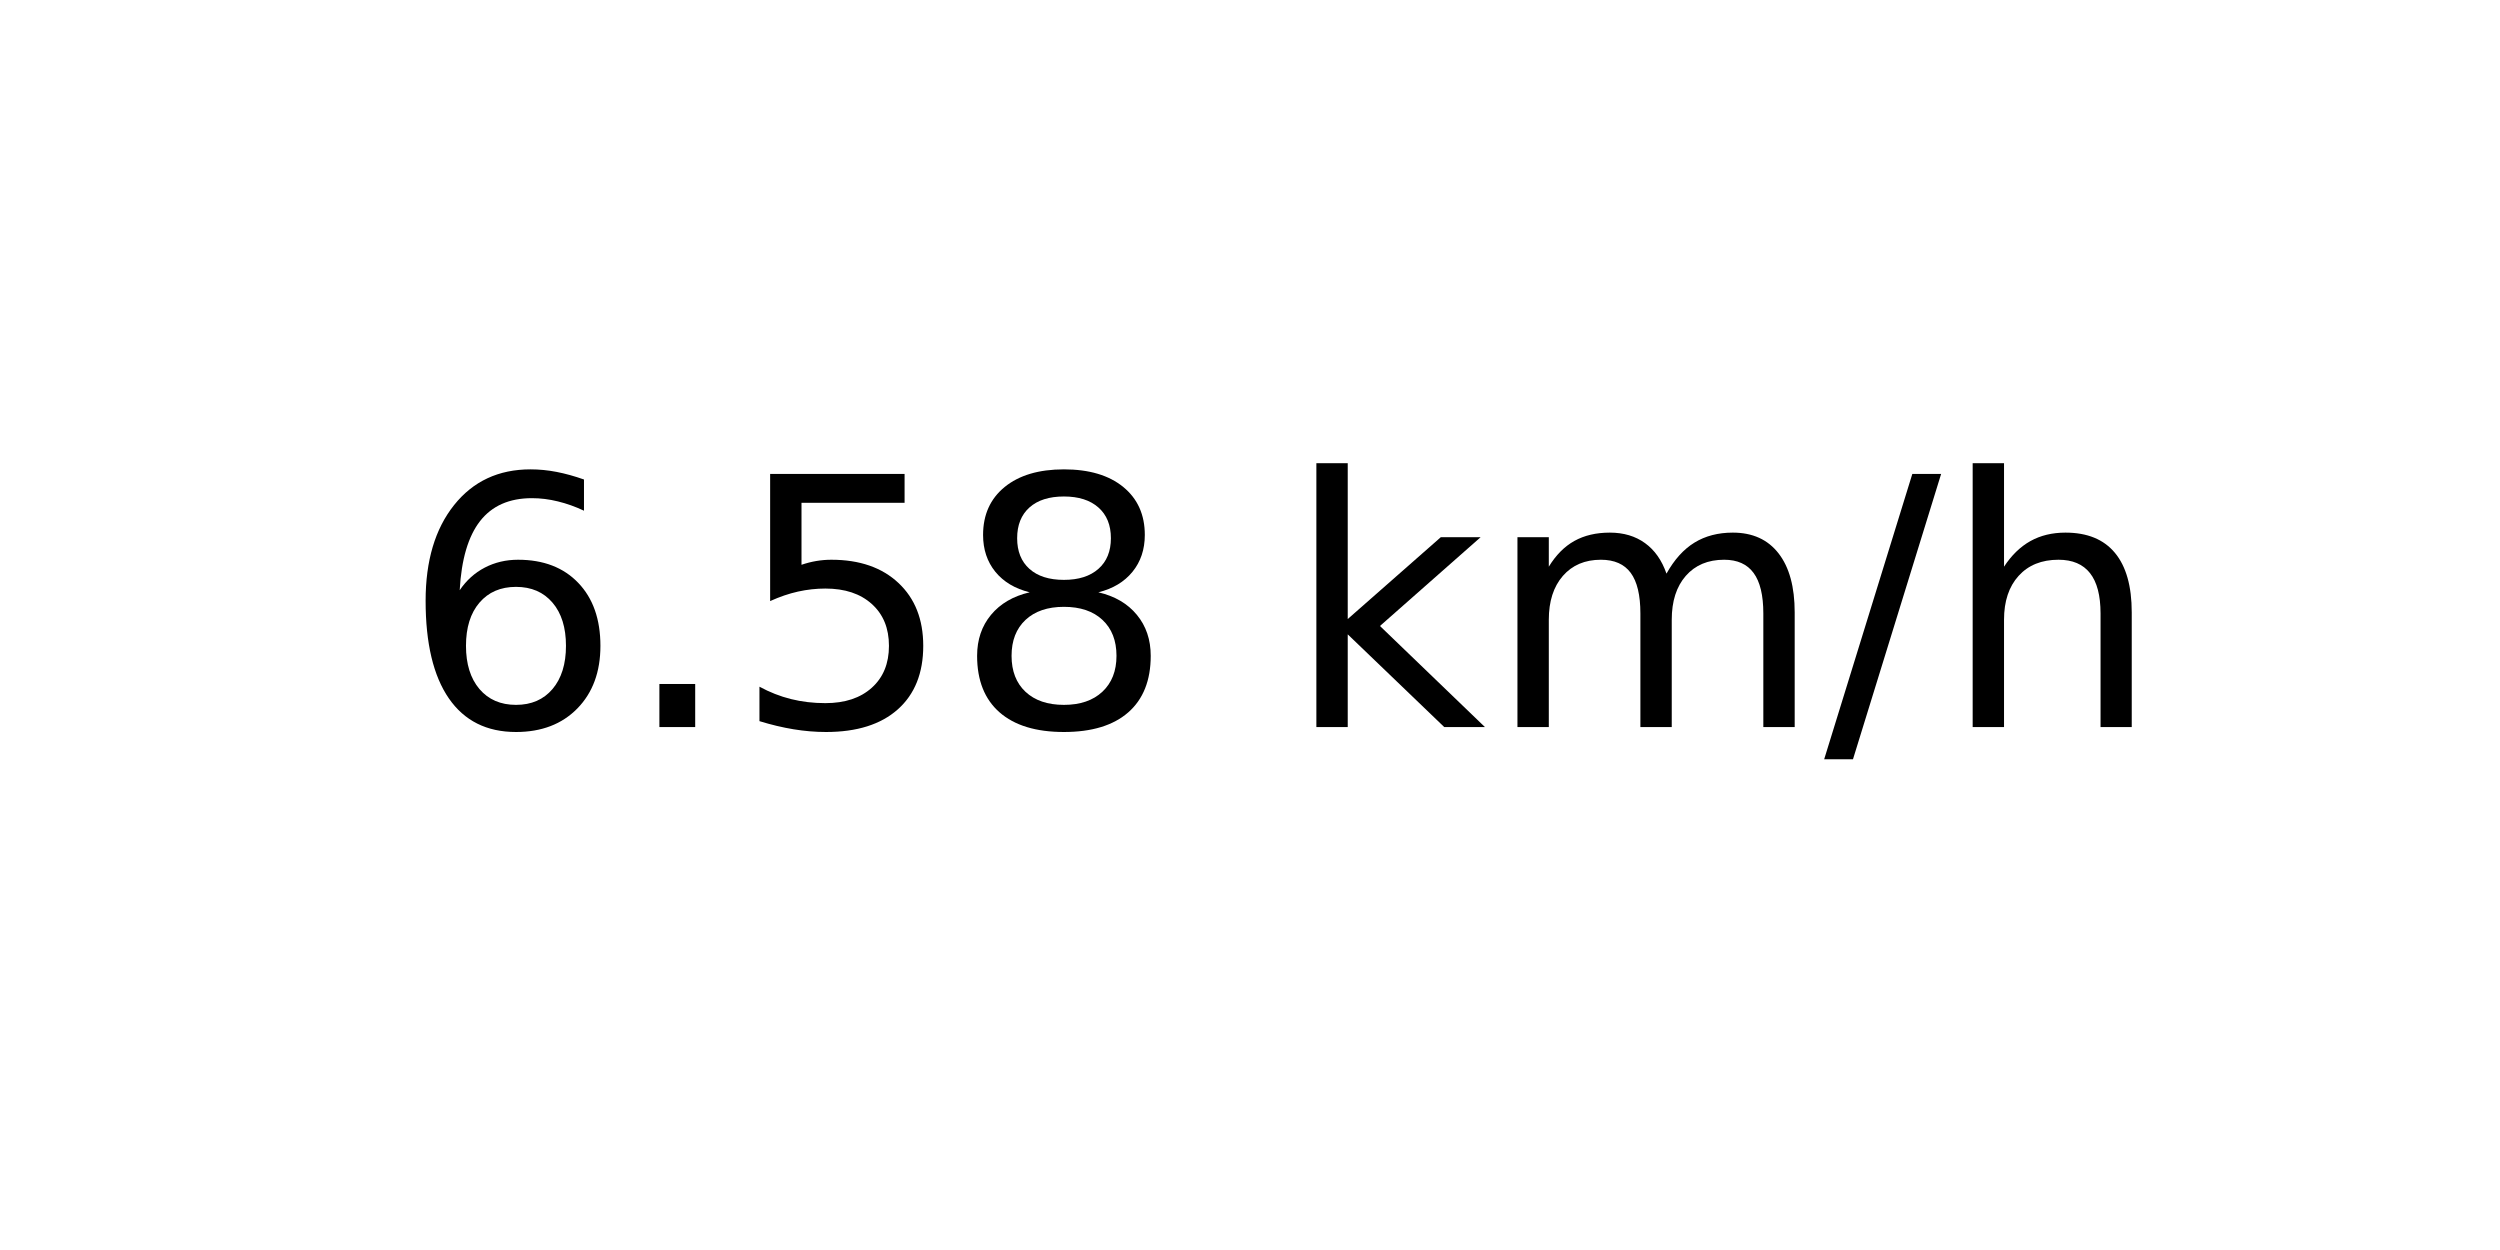
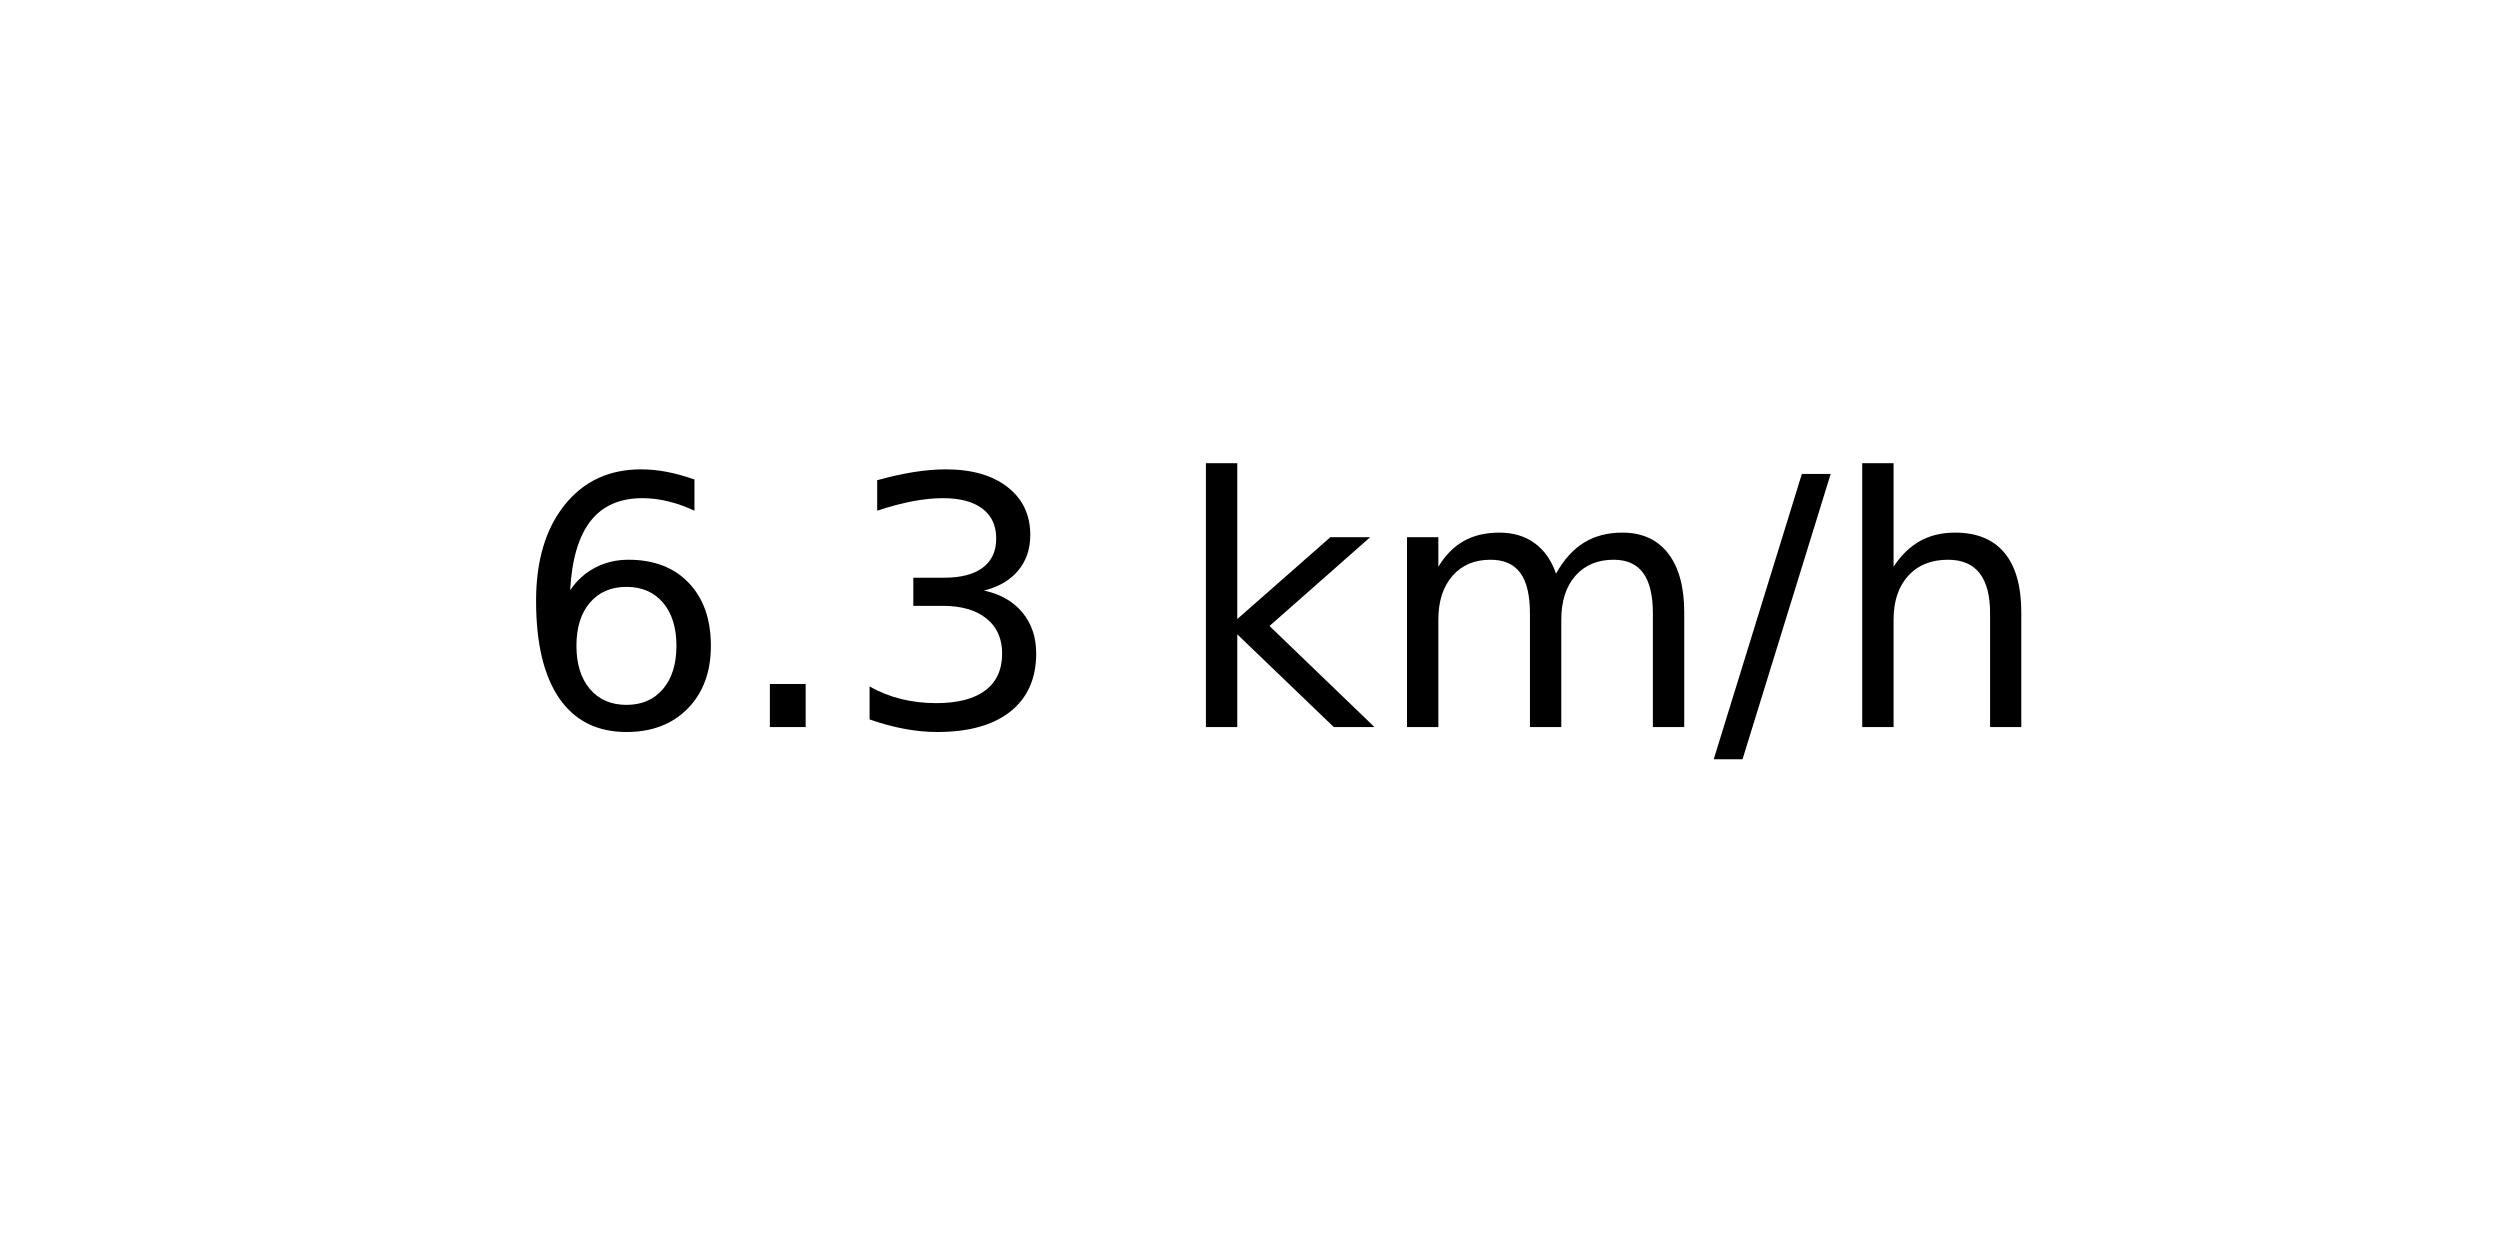
<svg xmlns="http://www.w3.org/2000/svg" xmlns:xlink="http://www.w3.org/1999/xlink" width="72pt" height="36pt" viewBox="0 0 72 36" version="1.1">
  <defs>
    <style type="text/css">*{stroke-linejoin: round; stroke-linecap: butt}</style>
  </defs>
  <g id="figure_1">
    <g id="axes_1">
      <g id="text_1">
-         <g transform="translate(11.55937 20.93937) scale(0.1 -0.1)">
+         <g transform="translate(14.74062 20.93937) scale(0.1 -0.1)">
          <defs>
            <path id="DejaVuSans-36" d="M 2113 2584  Q 1688 2584 1439 2293  Q 1191 2003 1191 1497  Q 1191 994 1439 701  Q 1688 409 2113 409  Q 2538 409 2786 701  Q 3034 994 3034 1497  Q 3034 2003 2786 2293  Q 2538 2584 2113 2584  z M 3366 4563  L 3366 3988  Q 3128 4100 2886 4159  Q 2644 4219 2406 4219  Q 1781 4219 1451 3797  Q 1122 3375 1075 2522  Q 1259 2794 1537 2939  Q 1816 3084 2150 3084  Q 2853 3084 3261 2657  Q 3669 2231 3669 1497  Q 3669 778 3244 343  Q 2819 -91 2113 -91  Q 1303 -91 875 529  Q 447 1150 447 2328  Q 447 3434 972 4092  Q 1497 4750 2381 4750  Q 2619 4750 2861 4703  Q 3103 4656 3366 4563  z " transform="scale(0.015625)" />
            <path id="DejaVuSans-2e" d="M 684 794  L 1344 794  L 1344 0  L 684 0  L 684 794  z " transform="scale(0.015625)" />
-             <path id="DejaVuSans-35" d="M 691 4666  L 3169 4666  L 3169 4134  L 1269 4134  L 1269 2991  Q 1406 3038 1543 3061  Q 1681 3084 1819 3084  Q 2600 3084 3056 2656  Q 3513 2228 3513 1497  Q 3513 744 3044 326  Q 2575 -91 1722 -91  Q 1428 -91 1123 -41  Q 819 9 494 109  L 494 744  Q 775 591 1075 516  Q 1375 441 1709 441  Q 2250 441 2565 725  Q 2881 1009 2881 1497  Q 2881 1984 2565 2268  Q 2250 2553 1709 2553  Q 1456 2553 1204 2497  Q 953 2441 691 2322  L 691 4666  z " transform="scale(0.015625)" />
-             <path id="DejaVuSans-38" d="M 2034 2216  Q 1584 2216 1326 1975  Q 1069 1734 1069 1313  Q 1069 891 1326 650  Q 1584 409 2034 409  Q 2484 409 2743 651  Q 3003 894 3003 1313  Q 3003 1734 2745 1975  Q 2488 2216 2034 2216  z M 1403 2484  Q 997 2584 770 2862  Q 544 3141 544 3541  Q 544 4100 942 4425  Q 1341 4750 2034 4750  Q 2731 4750 3128 4425  Q 3525 4100 3525 3541  Q 3525 3141 3298 2862  Q 3072 2584 2669 2484  Q 3125 2378 3379 2068  Q 3634 1759 3634 1313  Q 3634 634 3220 271  Q 2806 -91 2034 -91  Q 1263 -91 848 271  Q 434 634 434 1313  Q 434 1759 690 2068  Q 947 2378 1403 2484  z M 1172 3481  Q 1172 3119 1398 2916  Q 1625 2713 2034 2713  Q 2441 2713 2670 2916  Q 2900 3119 2900 3481  Q 2900 3844 2670 4047  Q 2441 4250 2034 4250  Q 1625 4250 1398 4047  Q 1172 3844 1172 3481  z " transform="scale(0.015625)" />
+             <path id="DejaVuSans-33" d="M 2597 2516  Q 3050 2419 3304 2112  Q 3559 1806 3559 1356  Q 3559 666 3084 287  Q 2609 -91 1734 -91  Q 1441 -91 1130 -33  Q 819 25 488 141  L 488 750  Q 750 597 1062 519  Q 1375 441 1716 441  Q 2309 441 2620 675  Q 2931 909 2931 1356  Q 2931 1769 2642 2001  Q 2353 2234 1838 2234  L 1294 2234  L 1294 2753  L 1863 2753  Q 2328 2753 2575 2939  Q 2822 3125 2822 3475  Q 2822 3834 2567 4026  Q 2313 4219 1838 4219  Q 1578 4219 1281 4162  Q 984 4106 628 3988  L 628 4550  Q 988 4650 1302 4700  Q 1616 4750 1894 4750  Q 2613 4750 3031 4423  Q 3450 4097 3450 3541  Q 3450 3153 3228 2886  Q 3006 2619 2597 2516  z " transform="scale(0.015625)" />
            <path id="DejaVuSans-20" transform="scale(0.015625)" />
            <path id="DejaVuSans-6b" d="M 581 4863  L 1159 4863  L 1159 1991  L 2875 3500  L 3609 3500  L 1753 1863  L 3688 0  L 2938 0  L 1159 1709  L 1159 0  L 581 0  L 581 4863  z " transform="scale(0.015625)" />
            <path id="DejaVuSans-6d" d="M 3328 2828  Q 3544 3216 3844 3400  Q 4144 3584 4550 3584  Q 5097 3584 5394 3201  Q 5691 2819 5691 2113  L 5691 0  L 5113 0  L 5113 2094  Q 5113 2597 4934 2840  Q 4756 3084 4391 3084  Q 3944 3084 3684 2787  Q 3425 2491 3425 1978  L 3425 0  L 2847 0  L 2847 2094  Q 2847 2600 2669 2842  Q 2491 3084 2119 3084  Q 1678 3084 1418 2786  Q 1159 2488 1159 1978  L 1159 0  L 581 0  L 581 3500  L 1159 3500  L 1159 2956  Q 1356 3278 1631 3431  Q 1906 3584 2284 3584  Q 2666 3584 2933 3390  Q 3200 3197 3328 2828  z " transform="scale(0.015625)" />
            <path id="DejaVuSans-2f" d="M 1625 4666  L 2156 4666  L 531 -594  L 0 -594  L 1625 4666  z " transform="scale(0.015625)" />
            <path id="DejaVuSans-68" d="M 3513 2113  L 3513 0  L 2938 0  L 2938 2094  Q 2938 2591 2744 2837  Q 2550 3084 2163 3084  Q 1697 3084 1428 2787  Q 1159 2491 1159 1978  L 1159 0  L 581 0  L 581 4863  L 1159 4863  L 1159 2956  Q 1366 3272 1645 3428  Q 1925 3584 2291 3584  Q 2894 3584 3203 3211  Q 3513 2838 3513 2113  z " transform="scale(0.015625)" />
          </defs>
          <use xlink:href="#DejaVuSans-36" />
          <use xlink:href="#DejaVuSans-2e" x="63.623" />
-           <use xlink:href="#DejaVuSans-35" x="95.41" />
-           <use xlink:href="#DejaVuSans-38" x="159.033" />
-           <use xlink:href="#DejaVuSans-20" x="222.656" />
-           <use xlink:href="#DejaVuSans-6b" x="254.443" />
-           <use xlink:href="#DejaVuSans-6d" x="312.354" />
-           <use xlink:href="#DejaVuSans-2f" x="409.766" />
-           <use xlink:href="#DejaVuSans-68" x="443.457" />
+           <use xlink:href="#DejaVuSans-33" x="95.41" />
+           <use xlink:href="#DejaVuSans-20" x="159.033" />
+           <use xlink:href="#DejaVuSans-6b" x="190.82" />
+           <use xlink:href="#DejaVuSans-6d" x="248.73" />
+           <use xlink:href="#DejaVuSans-2f" x="346.143" />
+           <use xlink:href="#DejaVuSans-68" x="379.834" />
        </g>
      </g>
    </g>
  </g>
</svg>
